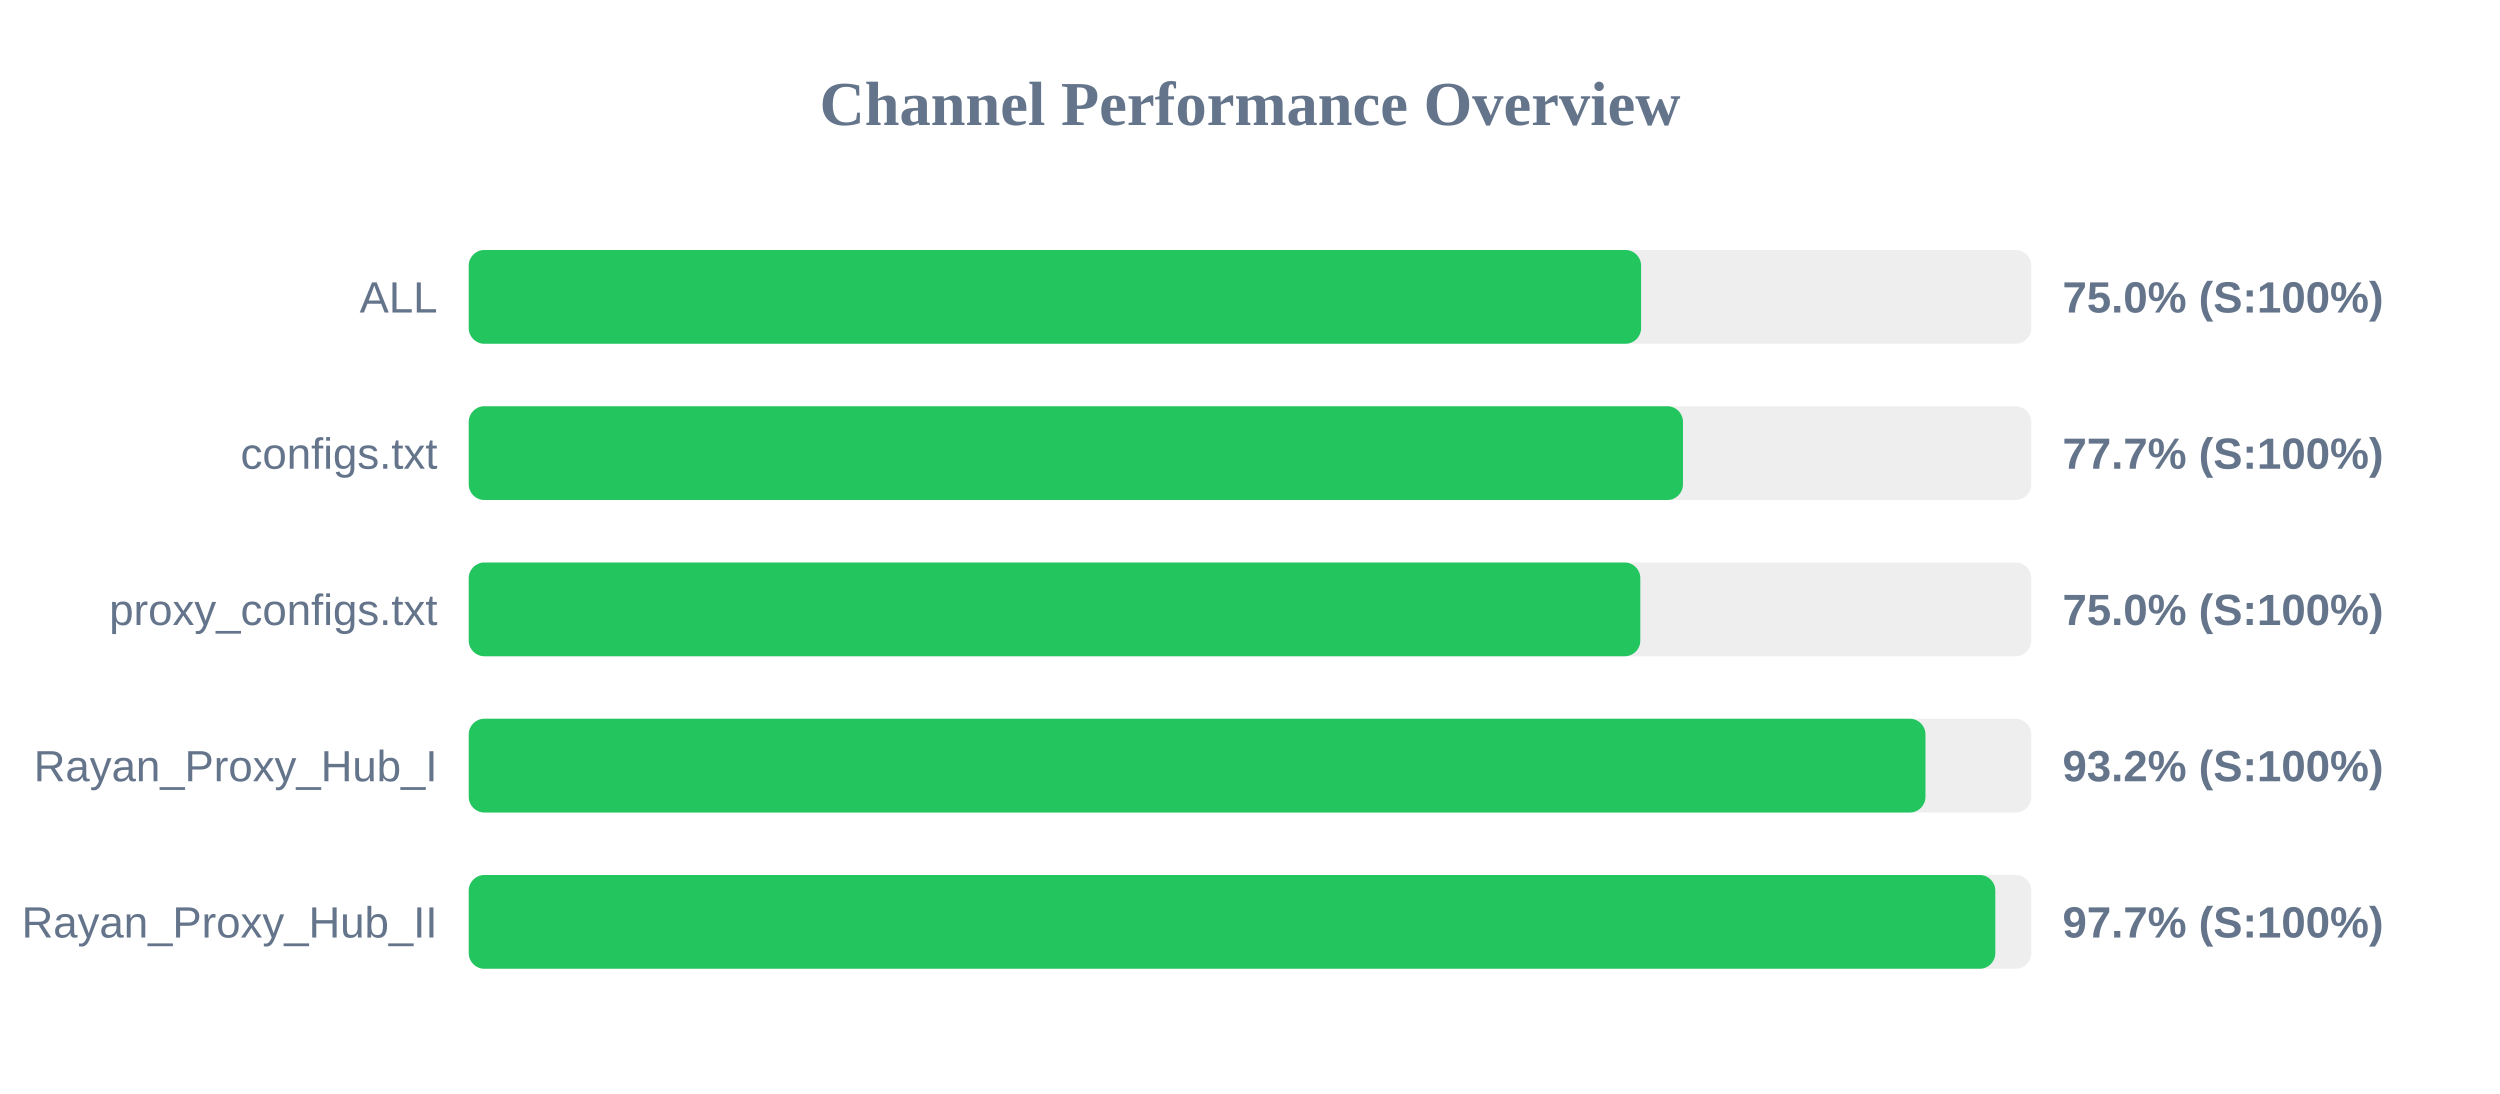
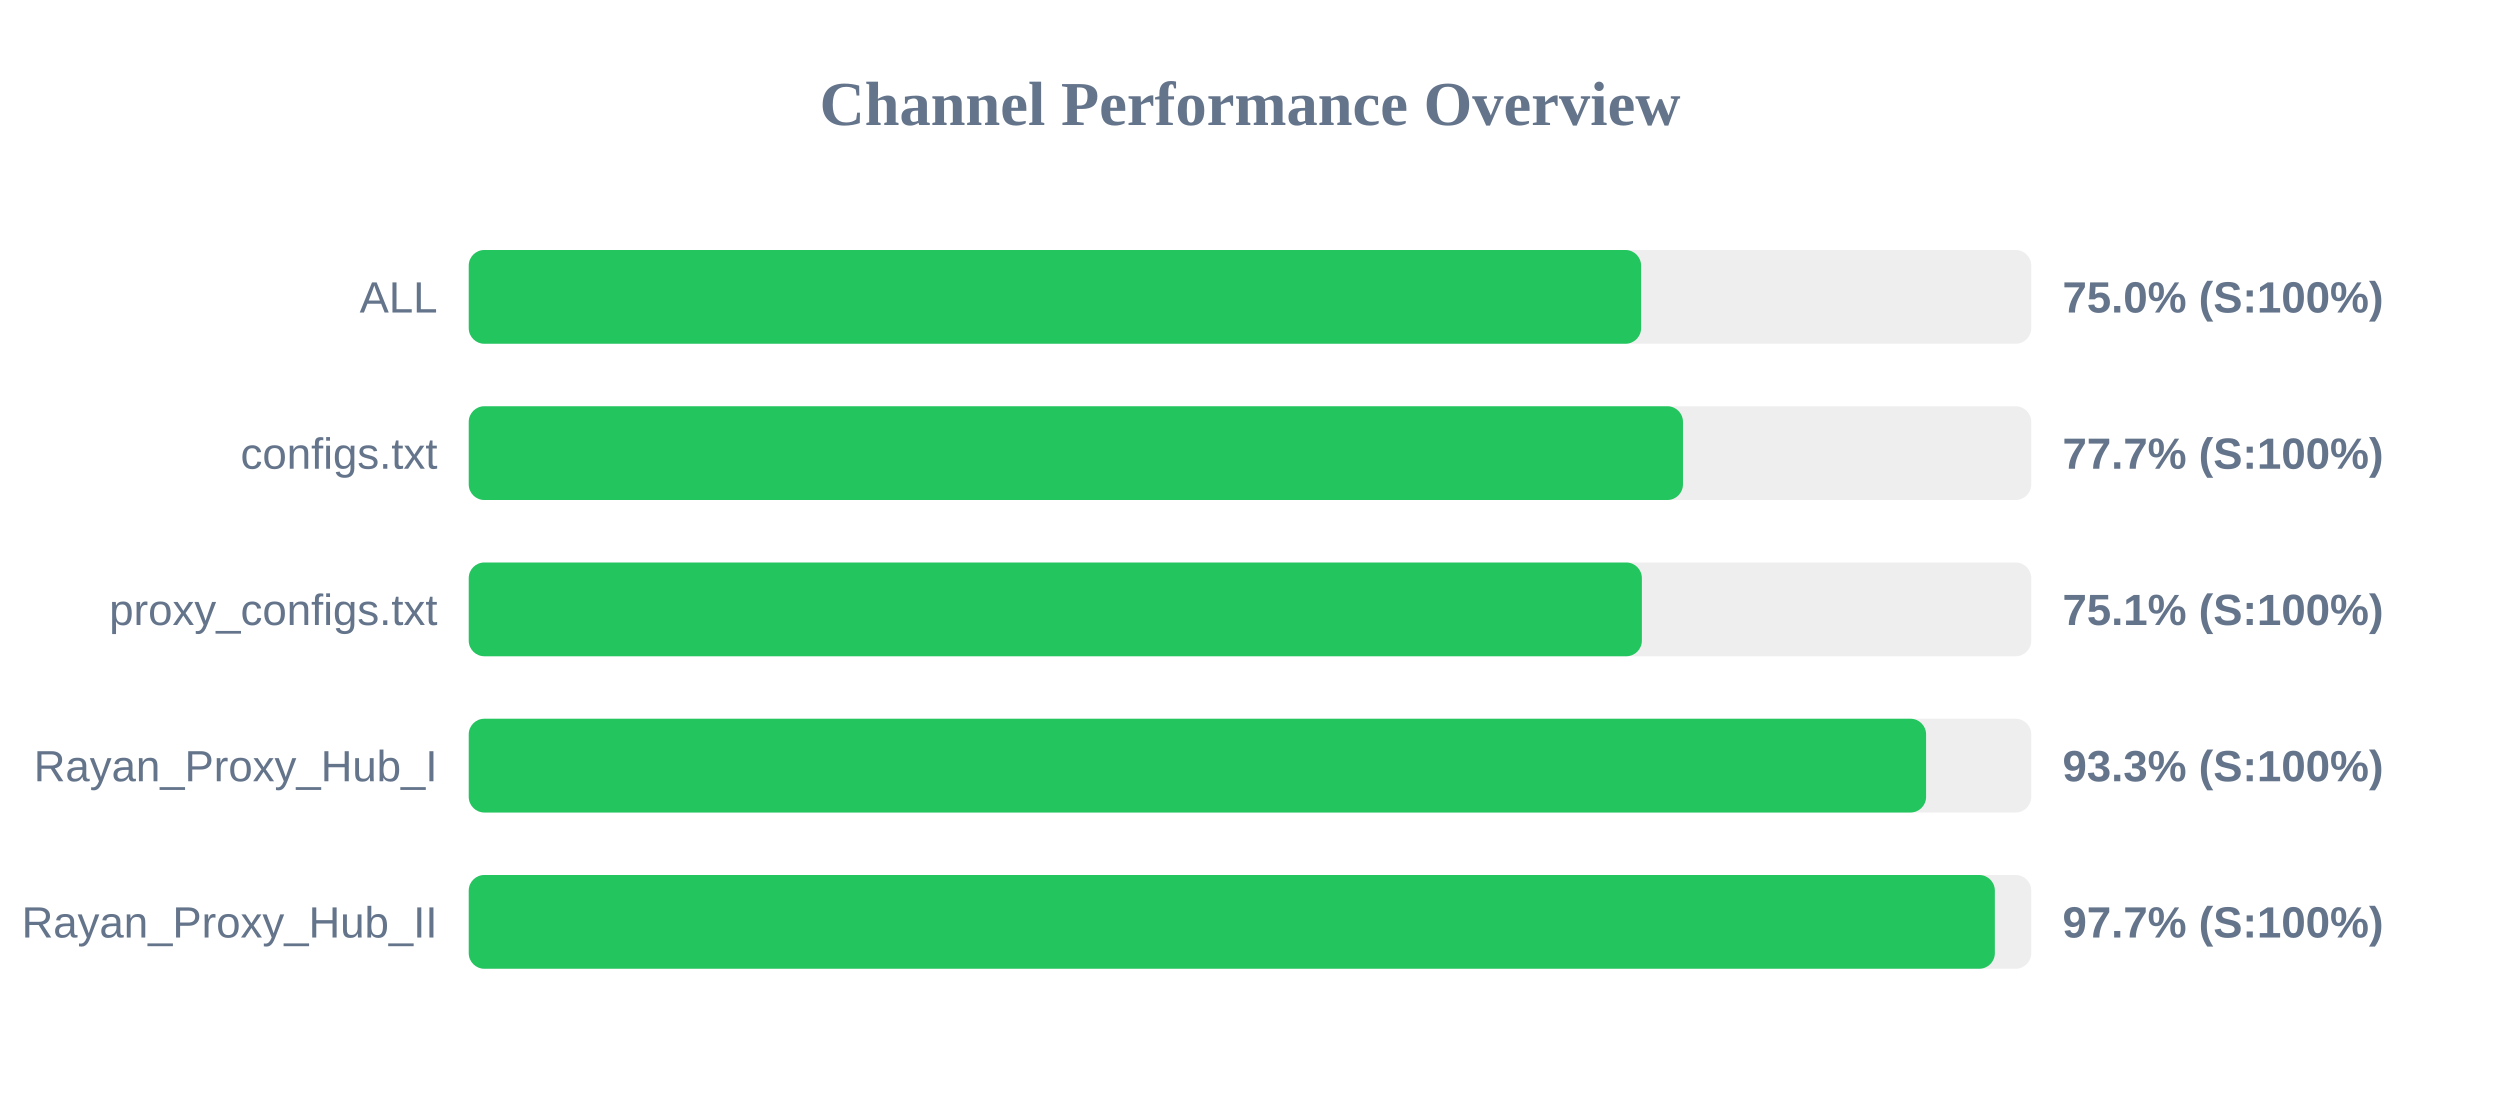
<svg xmlns="http://www.w3.org/2000/svg" width="800" height="350" version="1.1">
  <style>
        .row { font: 14px Arial; fill: #64748b; }
        .score { font: bold 14px Arial; fill: #64748b; }
    </style>
  <text x="400" y="40" text-anchor="middle" font-size="20px" font-weight="bold" fill="#64748b">Channel Performance Overview</text>
  <rect x="150" y="80" width="500" height="30" fill="#eee" rx="5" />
  <rect x="150" y="80" width="375.15" height="30" fill="#22c55e" rx="5" />
  <text x="140" y="100" text-anchor="end" class="row">ALL</text>
  <text x="660" y="100" text-anchor="start" class="score">75.0% (S:100%)</text>
  <rect x="150" y="130" width="500" height="30" fill="#eee" rx="5" />
  <rect x="150" y="130" width="388.55" height="30" fill="#22c55e" rx="5" />
  <text x="140" y="150" text-anchor="end" class="row">configs.txt</text>
  <text x="660" y="150" text-anchor="start" class="score">77.7% (S:100%)</text>
  <rect x="150" y="180" width="500" height="30" fill="#eee" rx="5" />
-   <rect x="150" y="180" width="374.9" height="30" fill="#22c55e" rx="5" />
+   <rect x="150" y="180" width="375.4" height="30" fill="#22c55e" rx="5" />
  <text x="140" y="200" text-anchor="end" class="row">proxy_configs.txt</text>
-   <text x="660" y="200" text-anchor="start" class="score">75.0% (S:100%)</text>
+   <text x="660" y="200" text-anchor="start" class="score">75.1% (S:100%)</text>
  <rect x="150" y="230" width="500" height="30" fill="#eee" rx="5" />
-   <rect x="150" y="230" width="466.15" height="30" fill="#22c55e" rx="5" />
+   <rect x="150" y="230" width="466.35" height="30" fill="#22c55e" rx="5" />
  <text x="140" y="250" text-anchor="end" class="row">Rayan_Proxy_Hub_I</text>
-   <text x="660" y="250" text-anchor="start" class="score">93.2% (S:100%)</text>
+   <text x="660" y="250" text-anchor="start" class="score">93.3% (S:100%)</text>
  <rect x="150" y="280" width="500" height="30" fill="#eee" rx="5" />
-   <rect x="150" y="280" width="488.5" height="30" fill="#22c55e" rx="5" />
+   <rect x="150" y="280" width="488.35" height="30" fill="#22c55e" rx="5" />
  <text x="140" y="300" text-anchor="end" class="row">Rayan_Proxy_Hub_II</text>
  <text x="660" y="300" text-anchor="start" class="score">97.7% (S:100%)</text>
</svg>
